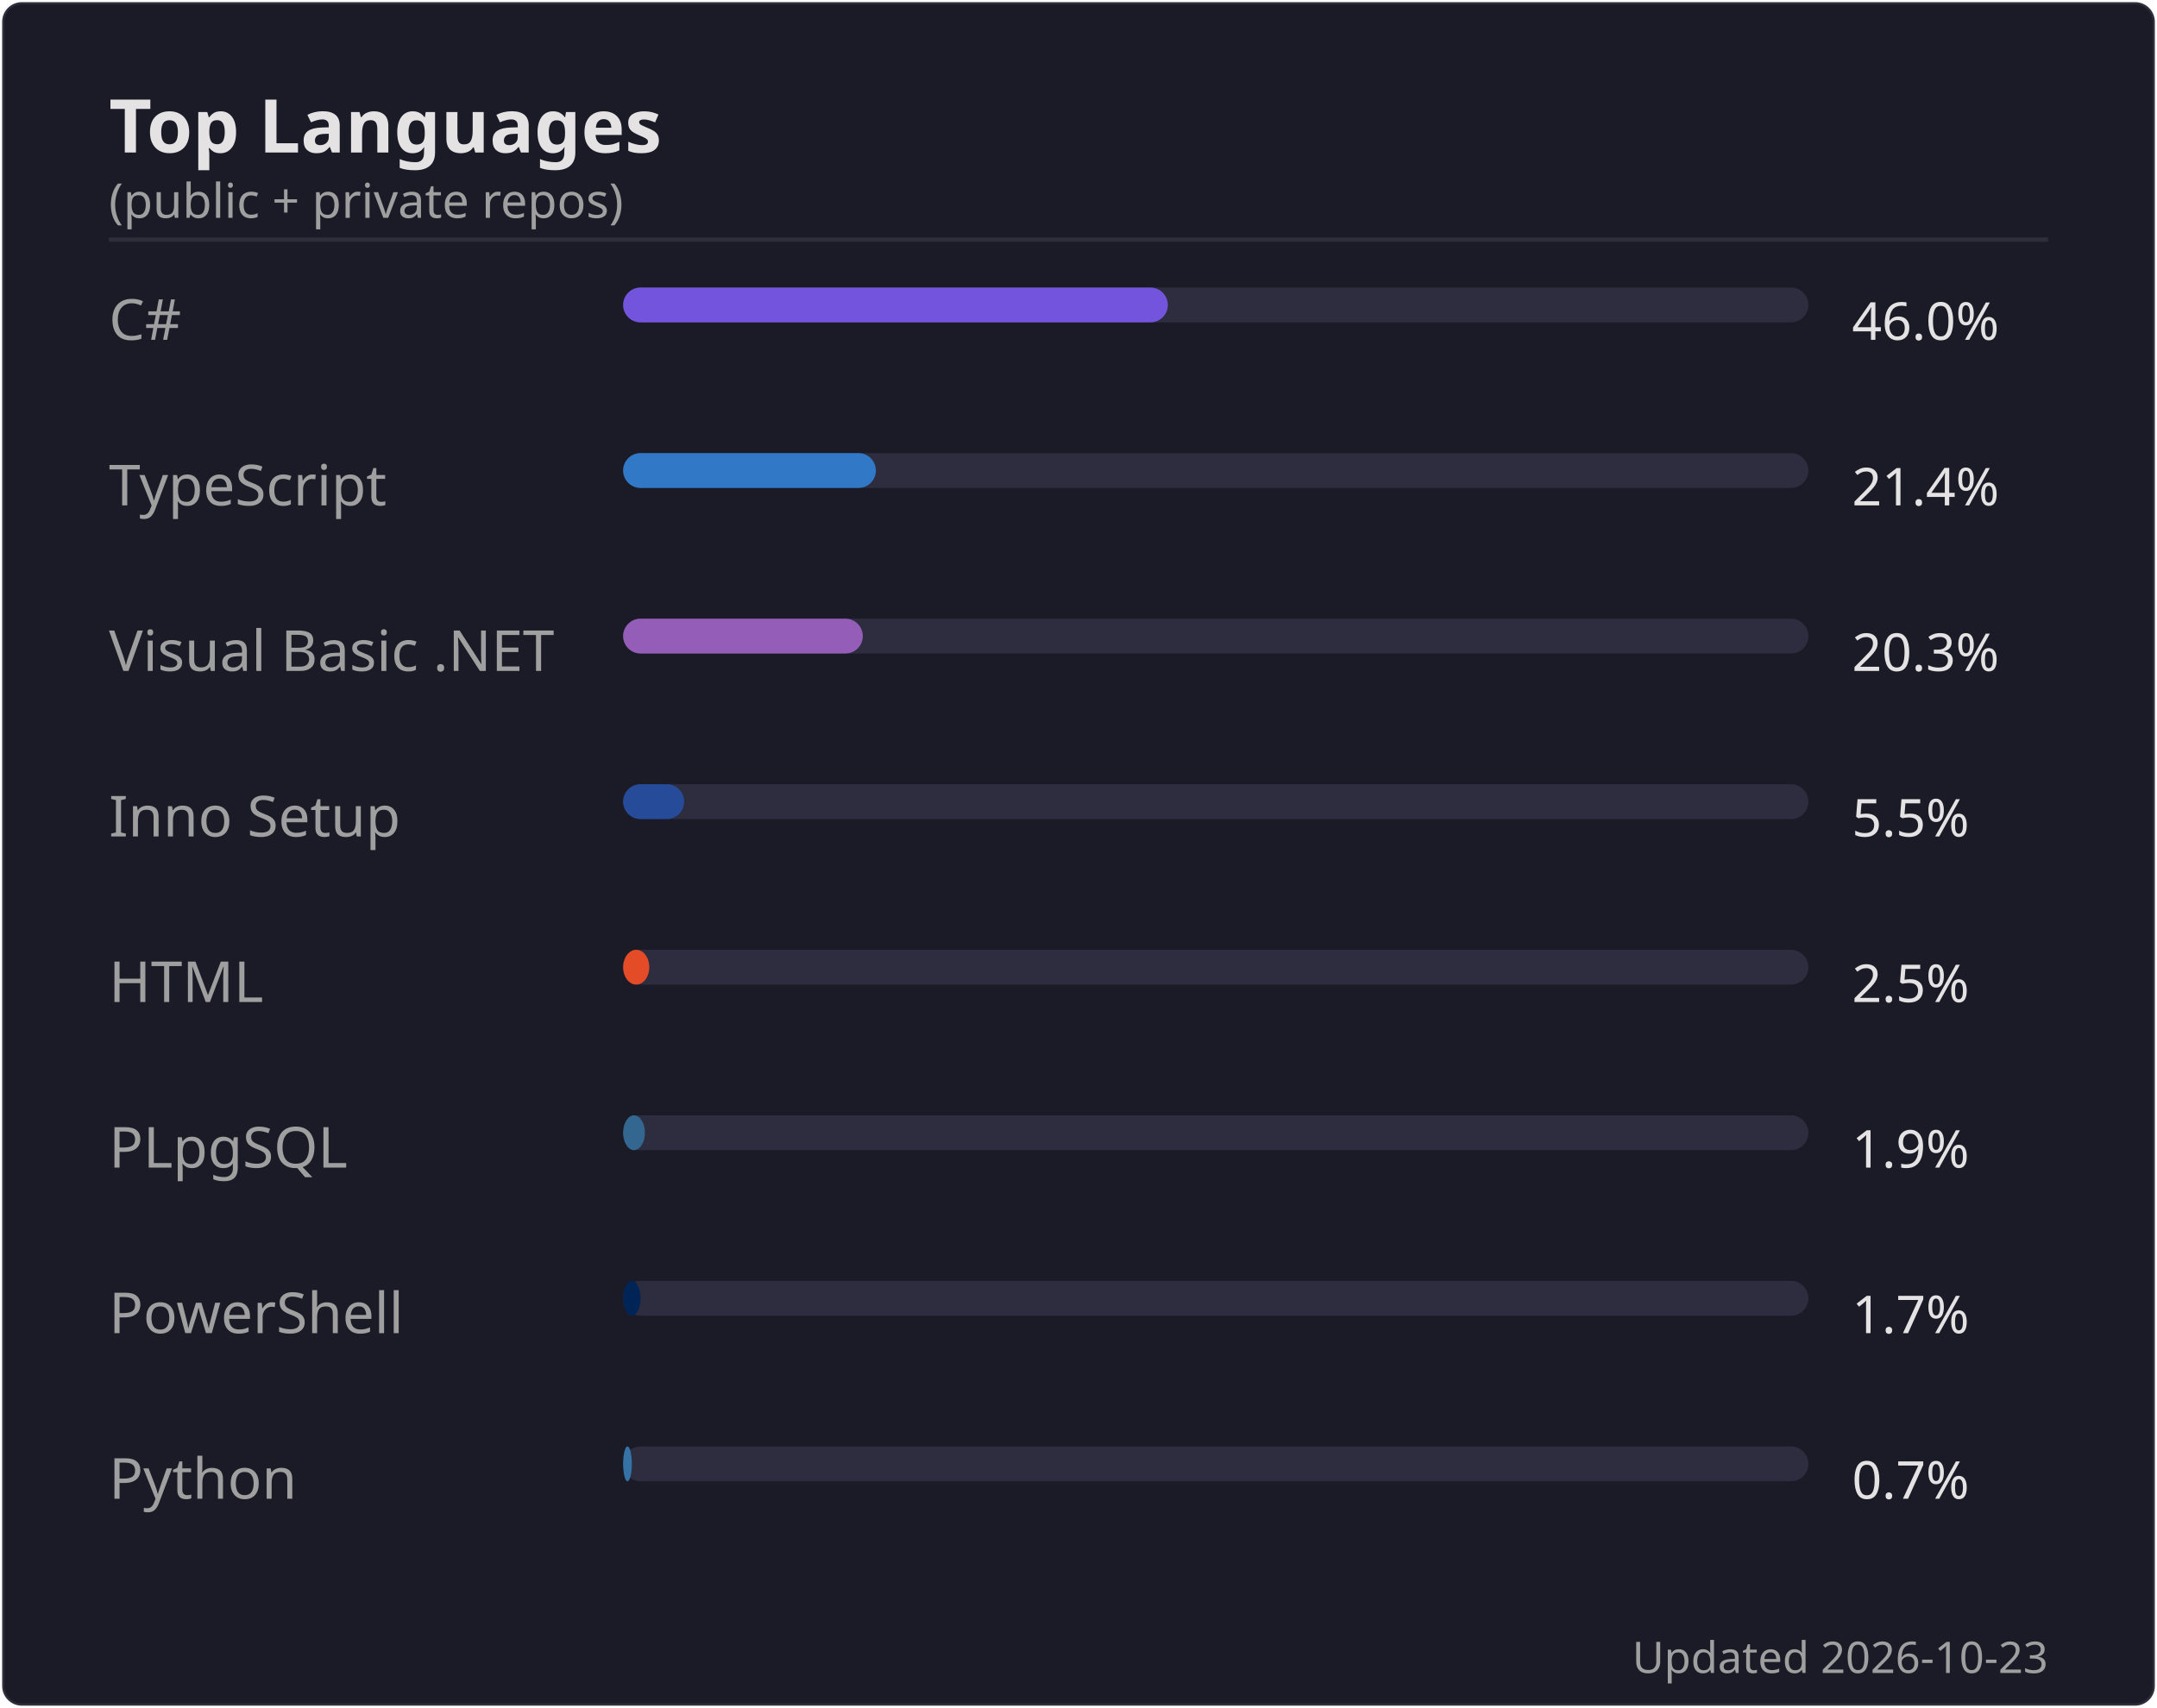
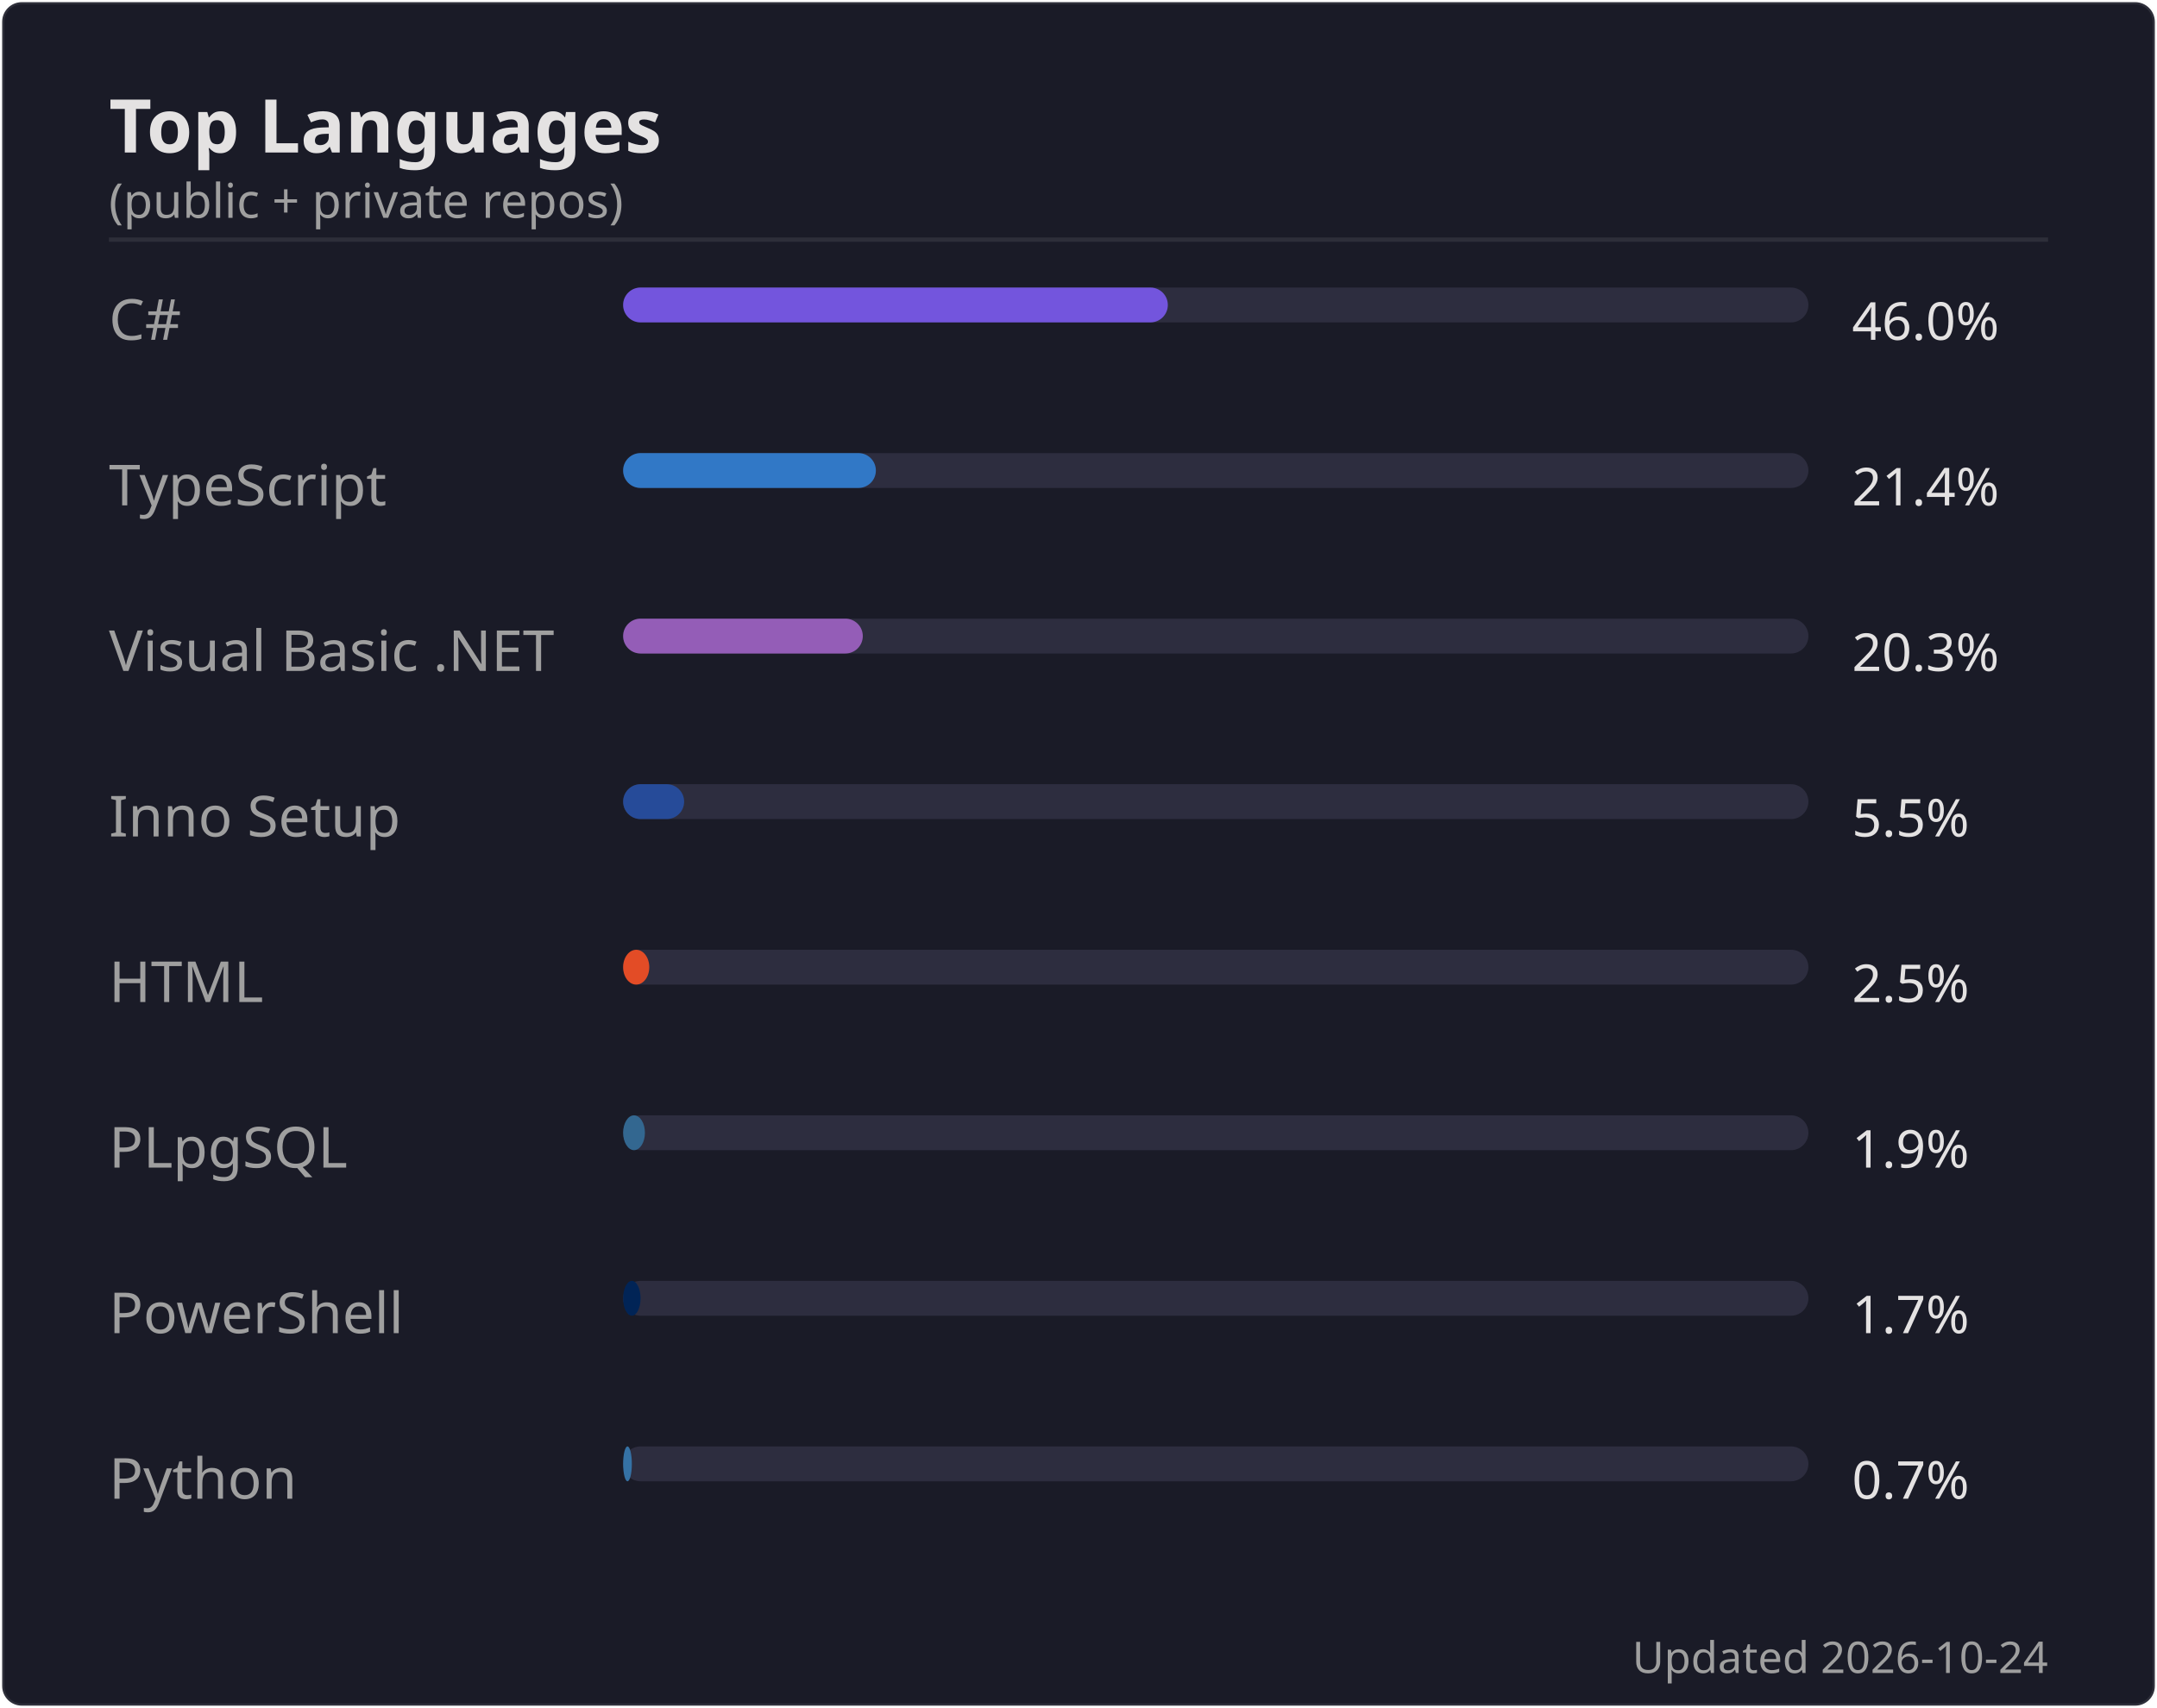
<svg xmlns="http://www.w3.org/2000/svg" width="495" height="392" viewBox="0 0 495 392">
  <rect width="494" height="391" x=".5" y=".5" rx="4.5" fill="#1a1b27" stroke="#e4e2e2" stroke-opacity=".1" />
  <text font-family="'Segoe UI', Ubuntu, 'Helvetica Neue', sans-serif" font-size="17" font-weight="600" fill="#e4e2e2" x="25" y="35" text-anchor="start">Top Languages</text>
  <text font-family="'Segoe UI', Ubuntu, 'Helvetica Neue', sans-serif" font-size="11" font-weight="400" fill="#9f9f9f" x="25" y="50" text-anchor="start">(public + private repos)</text>
  <line x1="25" x2="470" y1="55" y2="55" stroke="#e4e2e2" stroke-opacity=".1" />
  <text font-family="'Segoe UI', Ubuntu, 'Helvetica Neue', sans-serif" font-size="13" font-weight="400" fill="#9f9f9f" x="25" y="78" text-anchor="start">C#</text>
  <rect x="143" y="66" width="272" height="8" rx="4" fill="#2d2d3f" />
  <rect x="143" y="66" width="125" height="8" rx="4" fill="#7355dd" />
  <text font-family="'Segoe UI', Ubuntu, 'Helvetica Neue', sans-serif" font-size="12" font-weight="400" fill="#e4e2e2" x="425" y="78" text-anchor="start">46.0%</text>
  <text font-family="'Segoe UI', Ubuntu, 'Helvetica Neue', sans-serif" font-size="13" font-weight="400" fill="#9f9f9f" x="25" y="116" text-anchor="start">TypeScript</text>
  <rect x="143" y="104" width="272" height="8" rx="4" fill="#2d2d3f" />
  <rect x="143" y="104" width="58" height="8" rx="4" fill="#3178c6" />
  <text font-family="'Segoe UI', Ubuntu, 'Helvetica Neue', sans-serif" font-size="12" font-weight="400" fill="#e4e2e2" x="425" y="116" text-anchor="start">21.4%</text>
  <text font-family="'Segoe UI', Ubuntu, 'Helvetica Neue', sans-serif" font-size="13" font-weight="400" fill="#9f9f9f" x="25" y="154" text-anchor="start">Visual Basic .NET</text>
  <rect x="143" y="142" width="272" height="8" rx="4" fill="#2d2d3f" />
  <rect x="143" y="142" width="55" height="8" rx="4" fill="#945db7" />
  <text font-family="'Segoe UI', Ubuntu, 'Helvetica Neue', sans-serif" font-size="12" font-weight="400" fill="#e4e2e2" x="425" y="154" text-anchor="start">20.3%</text>
  <text font-family="'Segoe UI', Ubuntu, 'Helvetica Neue', sans-serif" font-size="13" font-weight="400" fill="#9f9f9f" x="25" y="192" text-anchor="start">Inno Setup</text>
  <rect x="143" y="180" width="272" height="8" rx="4" fill="#2d2d3f" />
  <rect x="143" y="180" width="14" height="8" rx="4" fill="#264b99" />
  <text font-family="'Segoe UI', Ubuntu, 'Helvetica Neue', sans-serif" font-size="12" font-weight="400" fill="#e4e2e2" x="425" y="192" text-anchor="start">5.5%</text>
  <text font-family="'Segoe UI', Ubuntu, 'Helvetica Neue', sans-serif" font-size="13" font-weight="400" fill="#9f9f9f" x="25" y="230" text-anchor="start">HTML</text>
  <rect x="143" y="218" width="272" height="8" rx="4" fill="#2d2d3f" />
  <rect x="143" y="218" width="6" height="8" rx="4" fill="#e34c26" />
  <text font-family="'Segoe UI', Ubuntu, 'Helvetica Neue', sans-serif" font-size="12" font-weight="400" fill="#e4e2e2" x="425" y="230" text-anchor="start">2.5%</text>
  <text font-family="'Segoe UI', Ubuntu, 'Helvetica Neue', sans-serif" font-size="13" font-weight="400" fill="#9f9f9f" x="25" y="268" text-anchor="start">PLpgSQL</text>
  <rect x="143" y="256" width="272" height="8" rx="4" fill="#2d2d3f" />
  <rect x="143" y="256" width="5" height="8" rx="4" fill="#336790" />
  <text font-family="'Segoe UI', Ubuntu, 'Helvetica Neue', sans-serif" font-size="12" font-weight="400" fill="#e4e2e2" x="425" y="268" text-anchor="start">1.9%</text>
  <text font-family="'Segoe UI', Ubuntu, 'Helvetica Neue', sans-serif" font-size="13" font-weight="400" fill="#9f9f9f" x="25" y="306" text-anchor="start">PowerShell</text>
  <rect x="143" y="294" width="272" height="8" rx="4" fill="#2d2d3f" />
  <rect x="143" y="294" width="4" height="8" rx="4" fill="#012456" />
  <text font-family="'Segoe UI', Ubuntu, 'Helvetica Neue', sans-serif" font-size="12" font-weight="400" fill="#e4e2e2" x="425" y="306" text-anchor="start">1.7%</text>
  <text font-family="'Segoe UI', Ubuntu, 'Helvetica Neue', sans-serif" font-size="13" font-weight="400" fill="#9f9f9f" x="25" y="344" text-anchor="start">Python</text>
  <rect x="143" y="332" width="272" height="8" rx="4" fill="#2d2d3f" />
  <rect x="143" y="332" width="2" height="8" rx="4" fill="#3572A5" />
  <text font-family="'Segoe UI', Ubuntu, 'Helvetica Neue', sans-serif" font-size="12" font-weight="400" fill="#e4e2e2" x="425" y="344" text-anchor="start">0.7%</text>
-   <text font-family="'Segoe UI', Ubuntu, 'Helvetica Neue', sans-serif" font-size="10" font-weight="400" fill="#9f9f9f" x="470" y="384" text-anchor="end">Updated 2026-10-23</text>
+   <text font-family="'Segoe UI', Ubuntu, 'Helvetica Neue', sans-serif" font-size="10" font-weight="400" fill="#9f9f9f" x="470" y="384" text-anchor="end">Updated 2026-10-24</text>
</svg>
